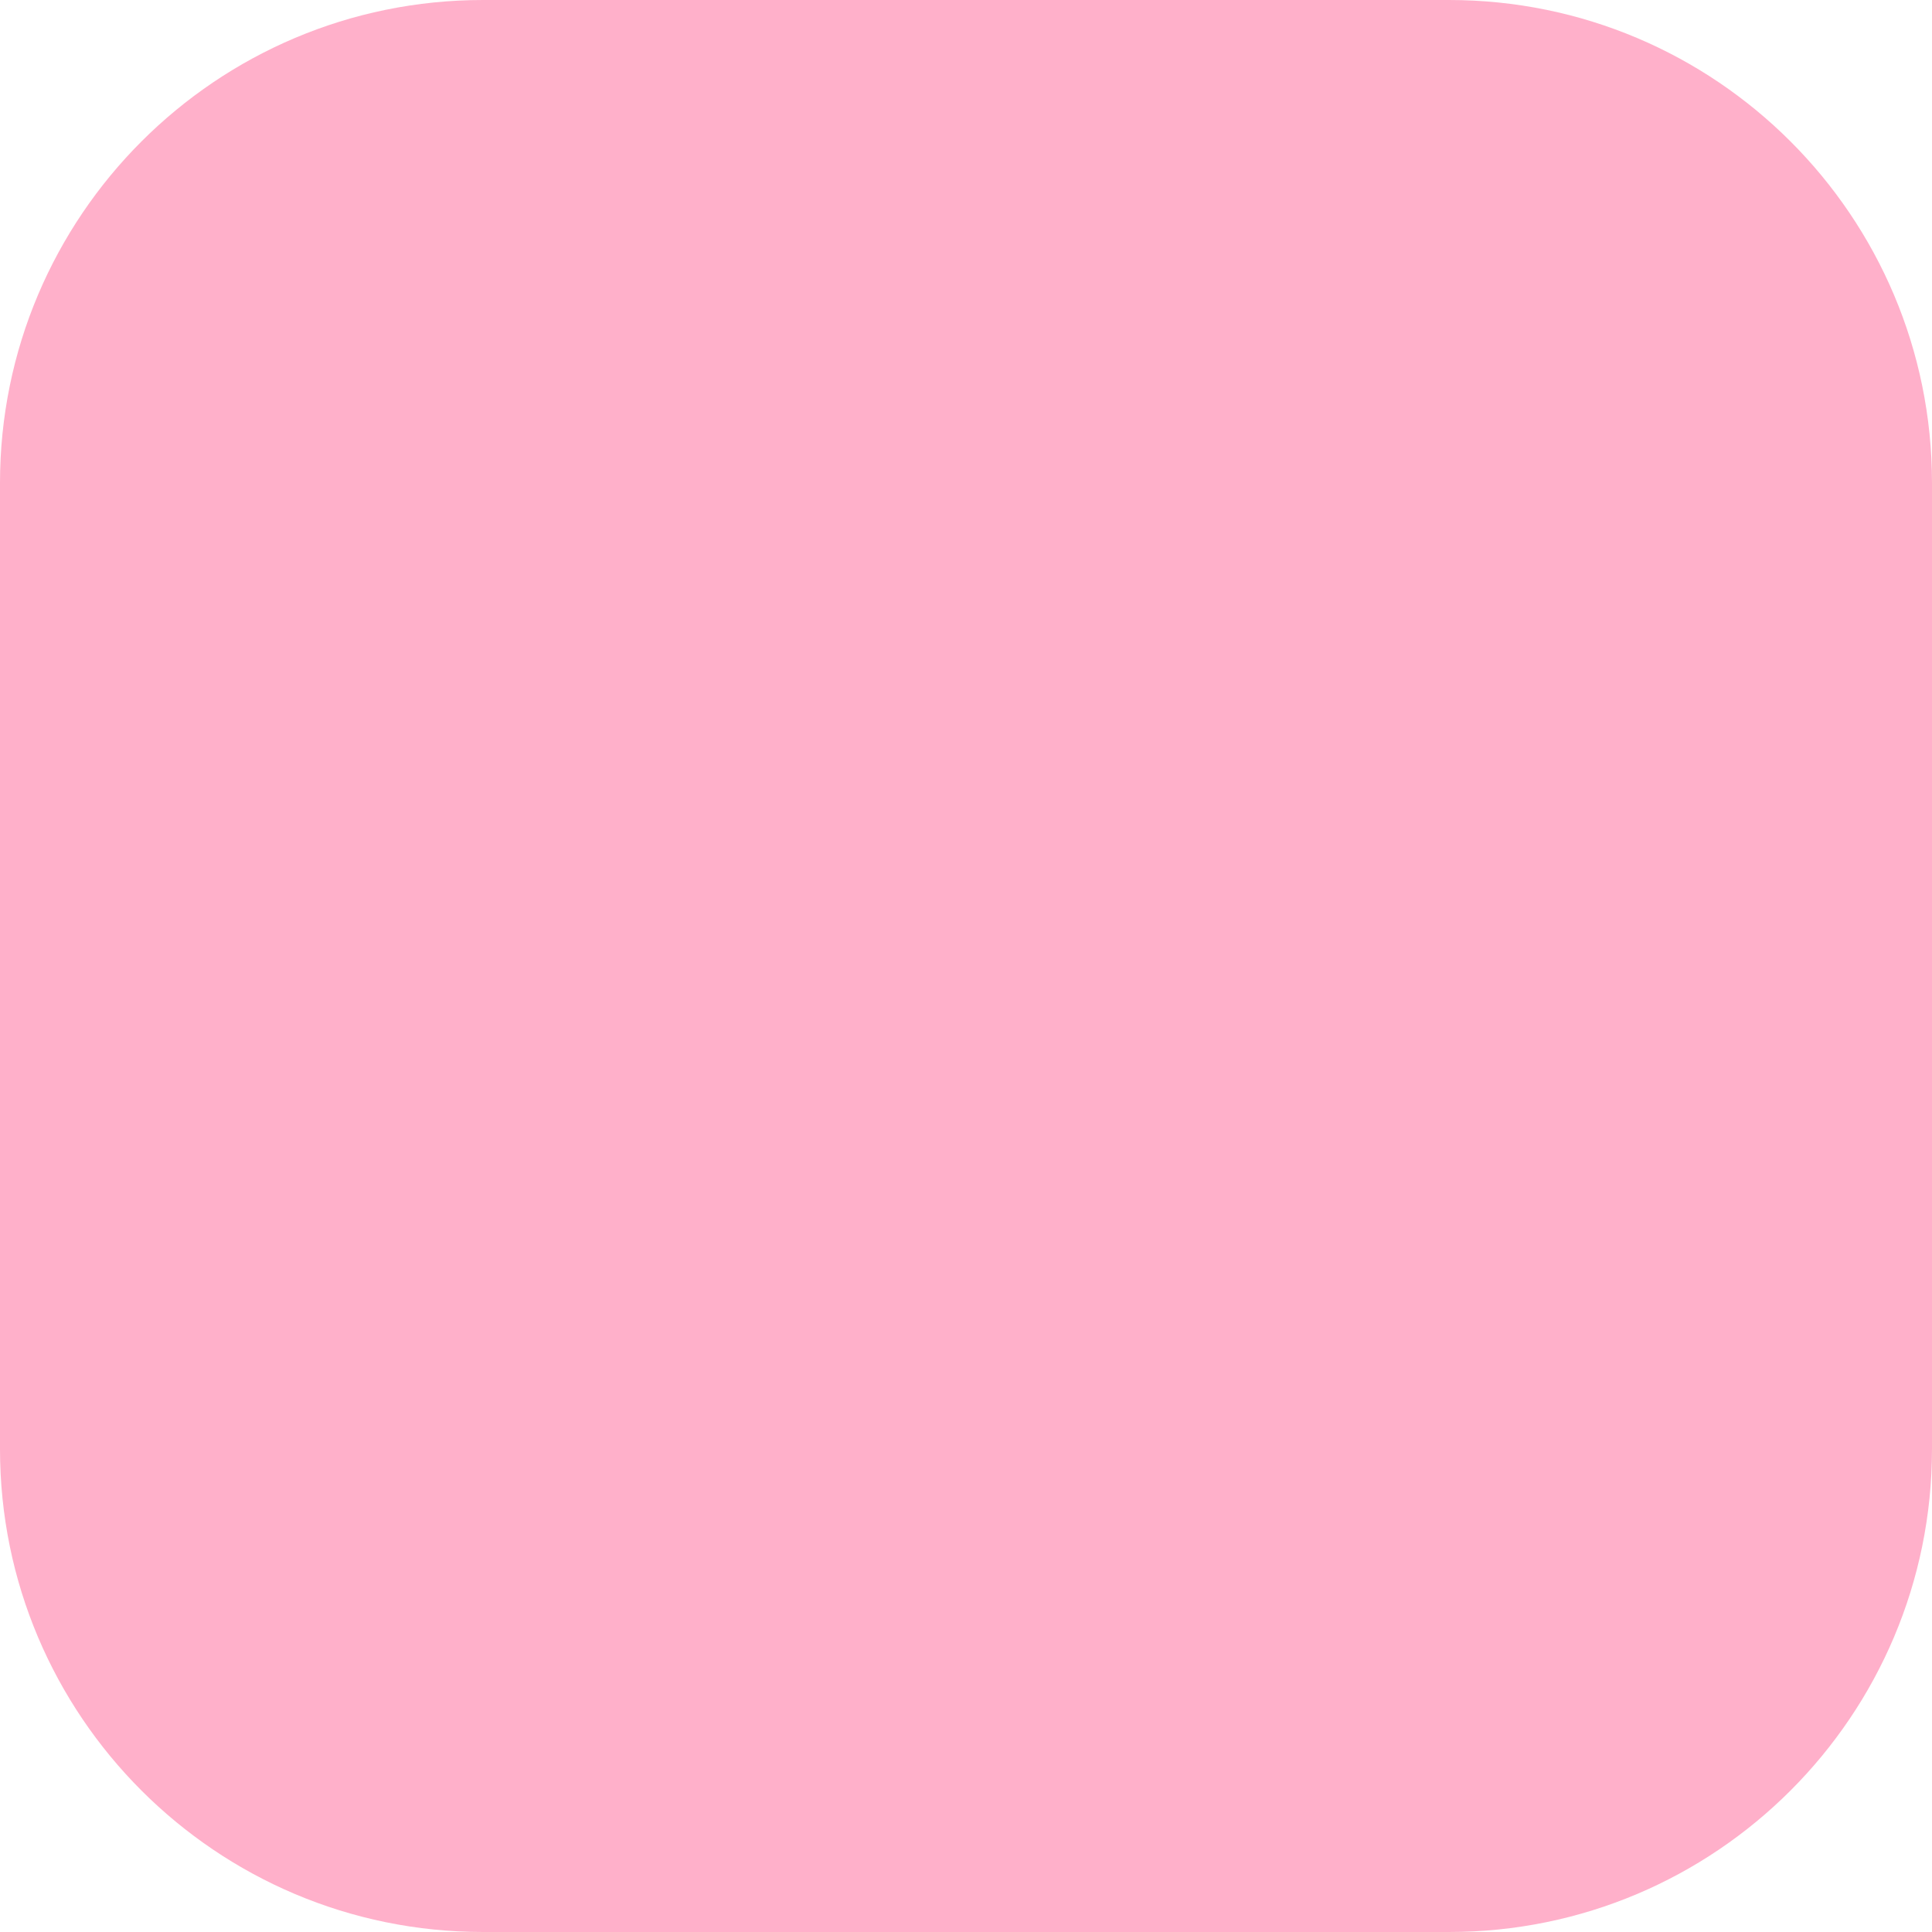
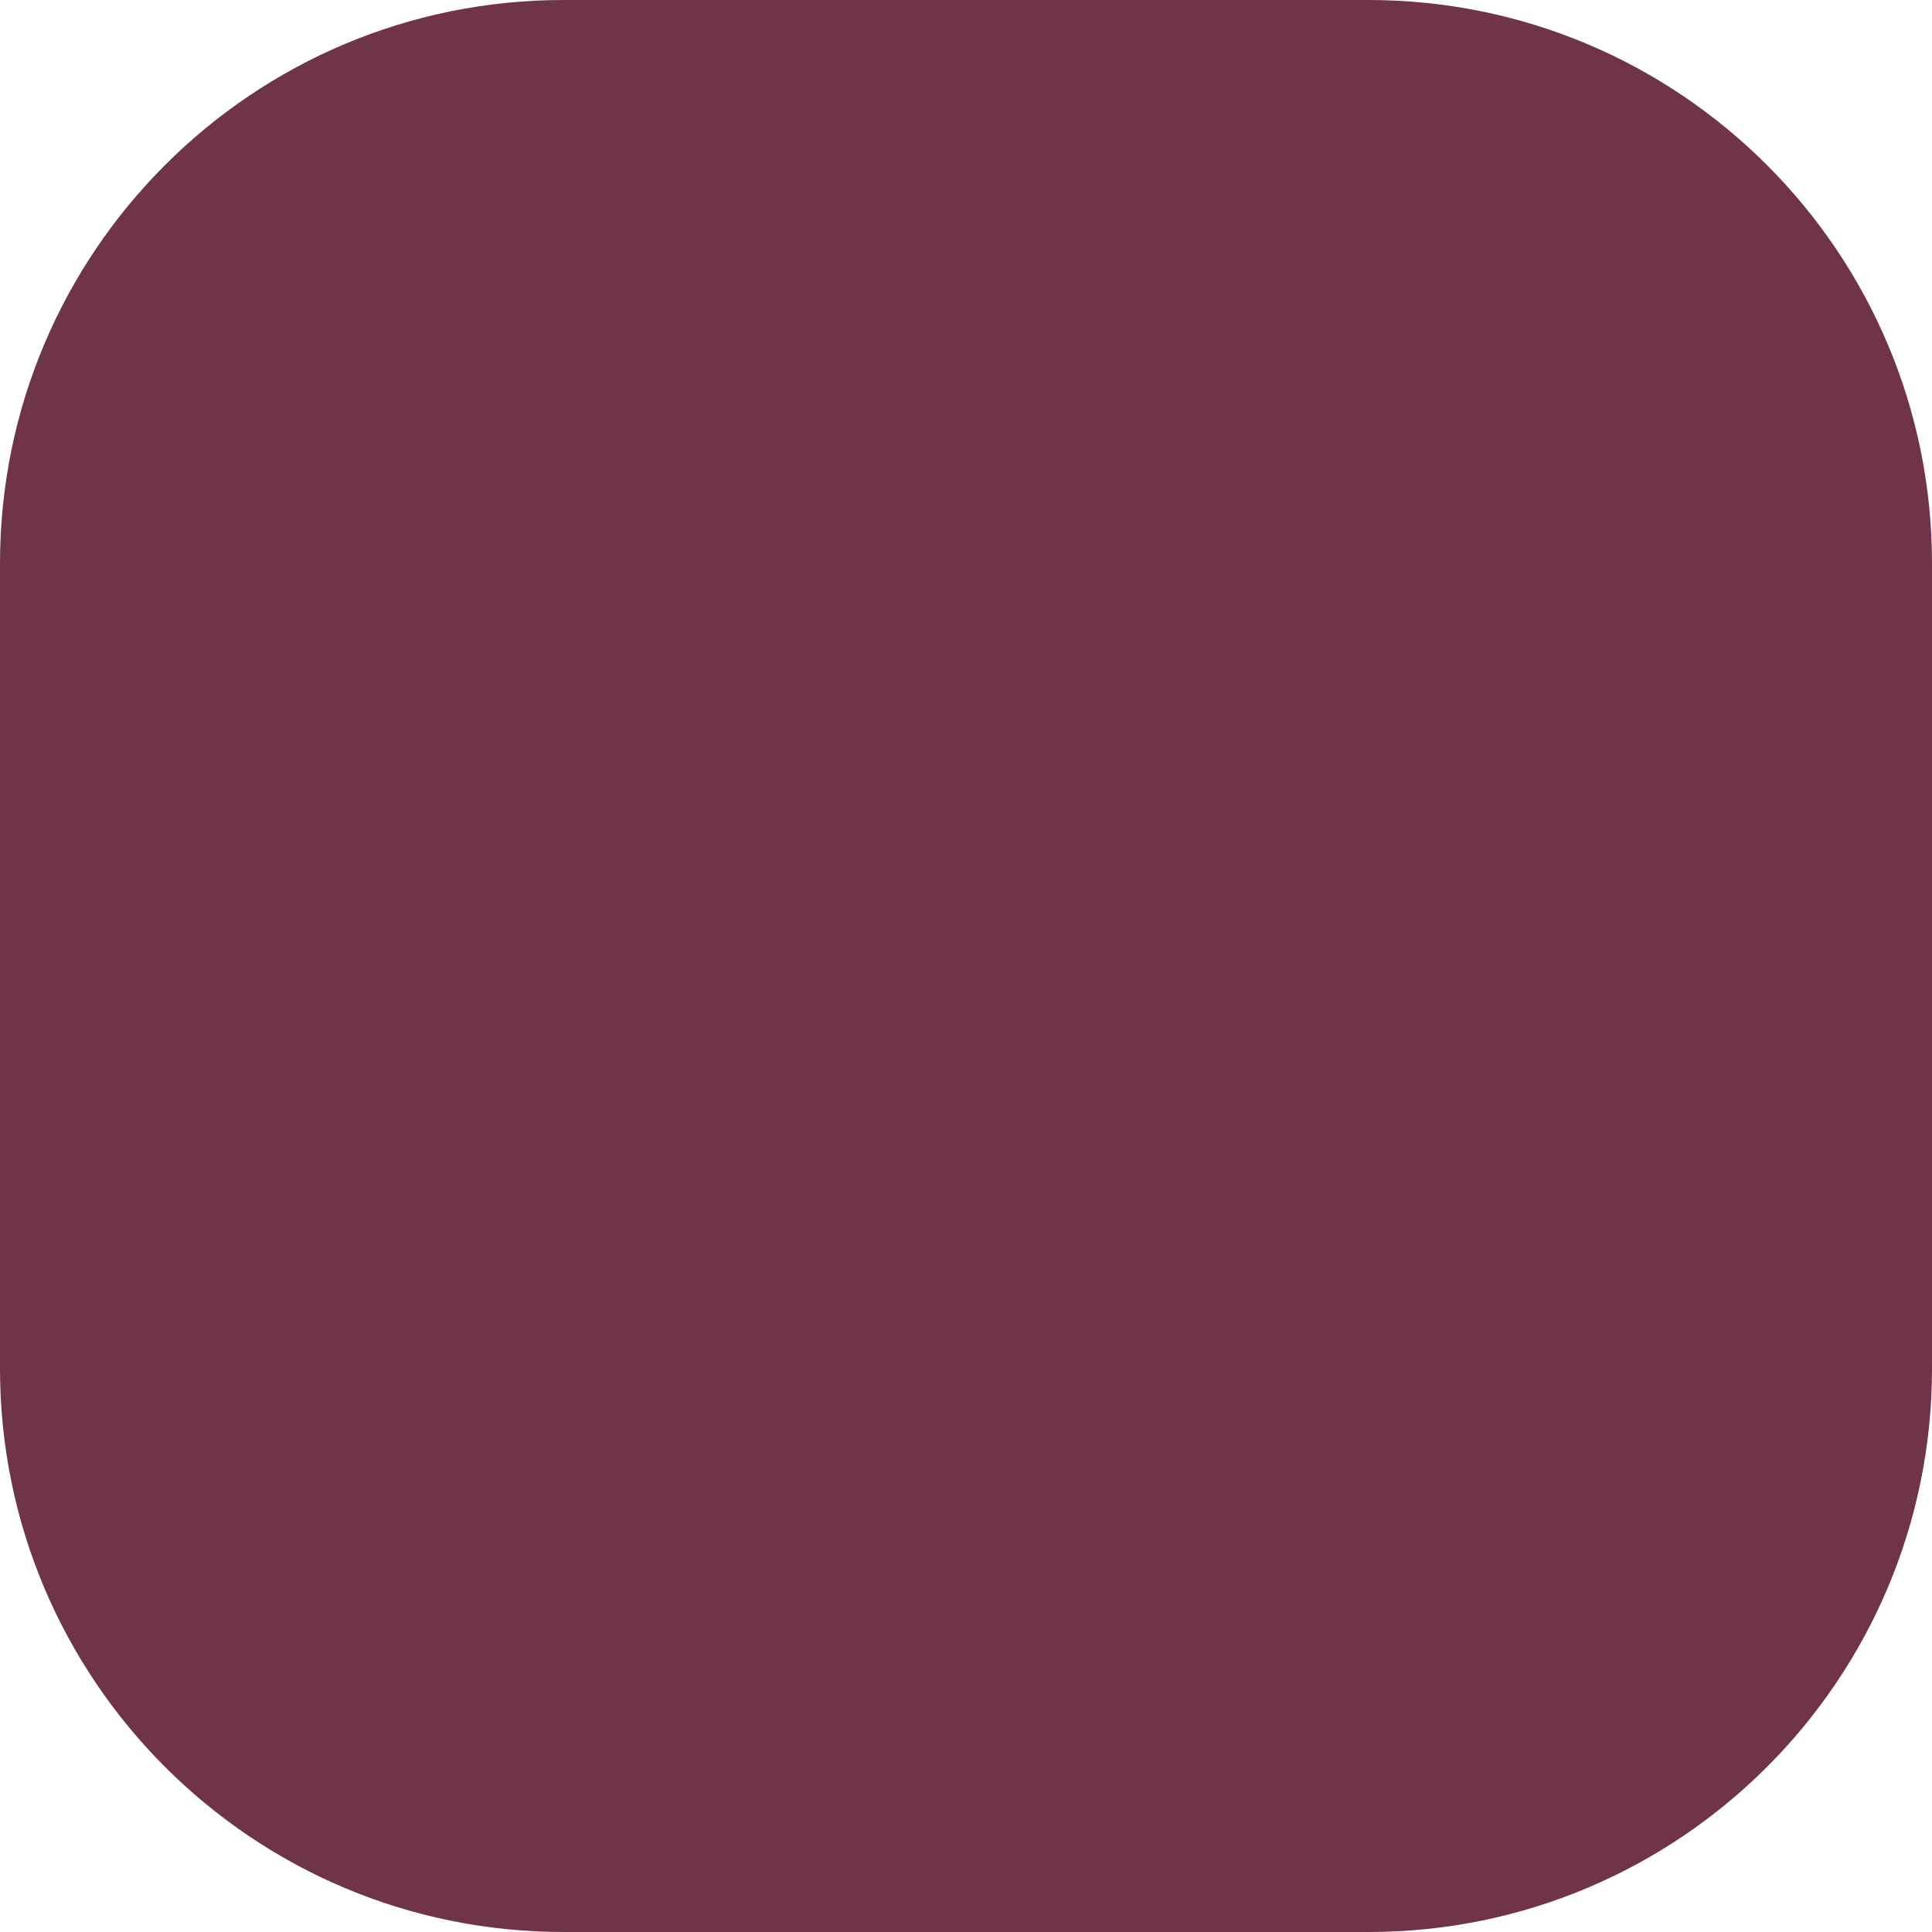
- <svg xmlns="http://www.w3.org/2000/svg" width="40" height="40" viewBox="0 0 40 40">
-   <rect x="0" y="0" width="40" height="40" rx="10" fill="#ffb0ca" />
+ <svg xmlns="http://www.w3.org/2000/svg" width="48" height="48" viewBox="0 0 48 48">
+   <rect x="0" y="0" width="48" height="48" rx="14" ry="14" fill="#6f334a" />
</svg>
